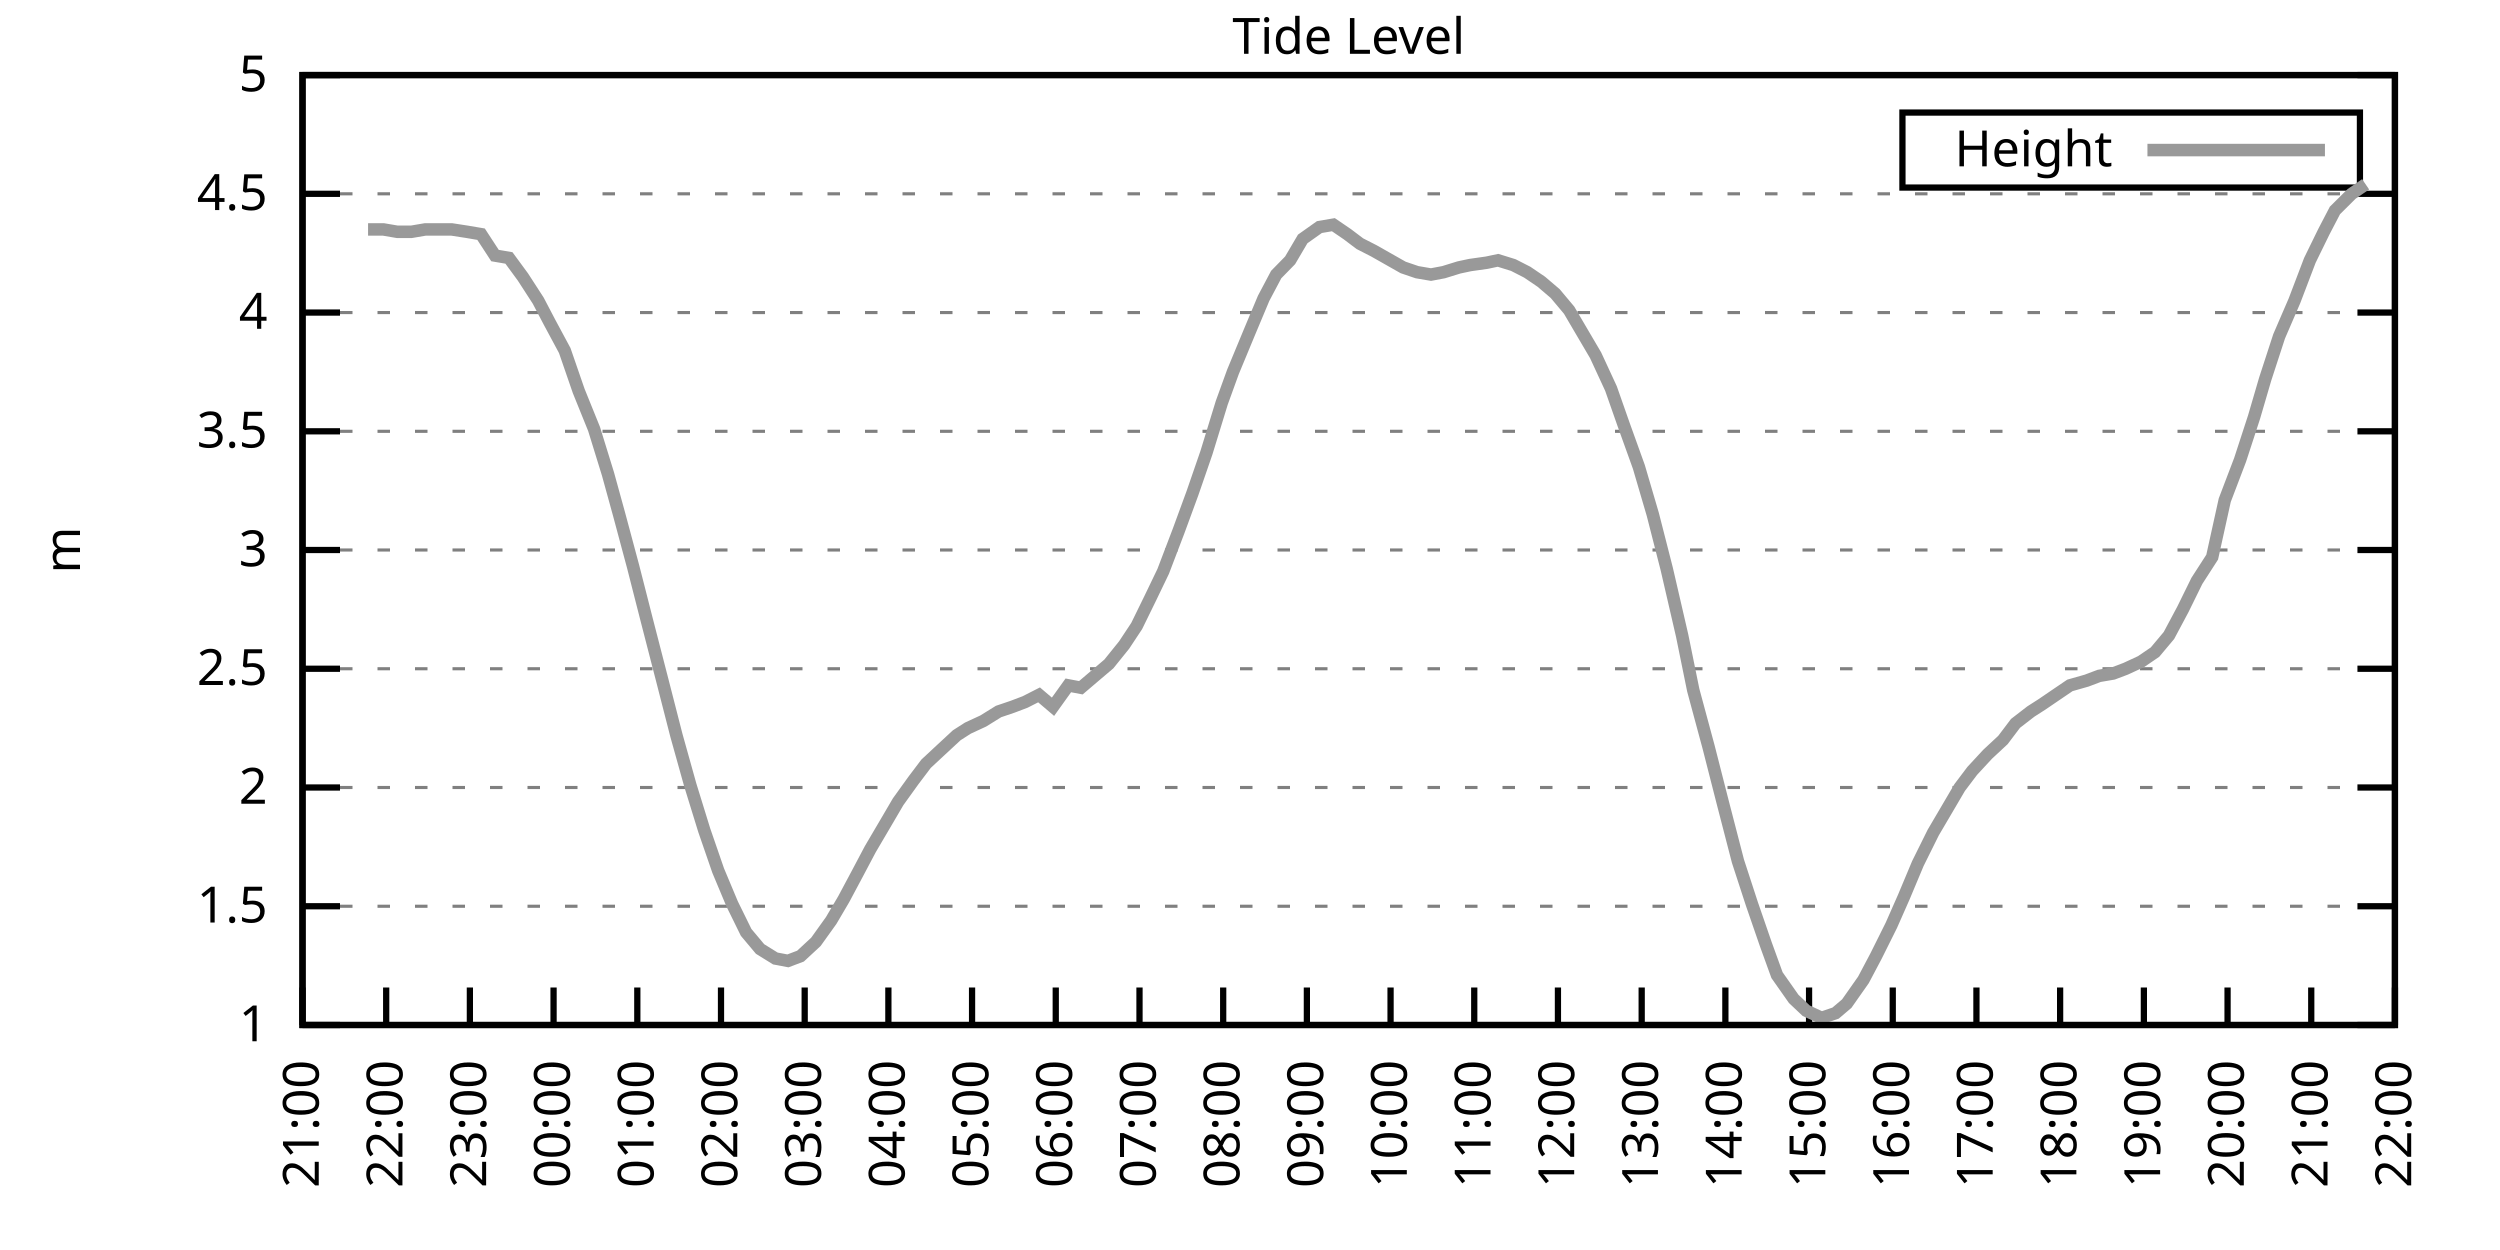
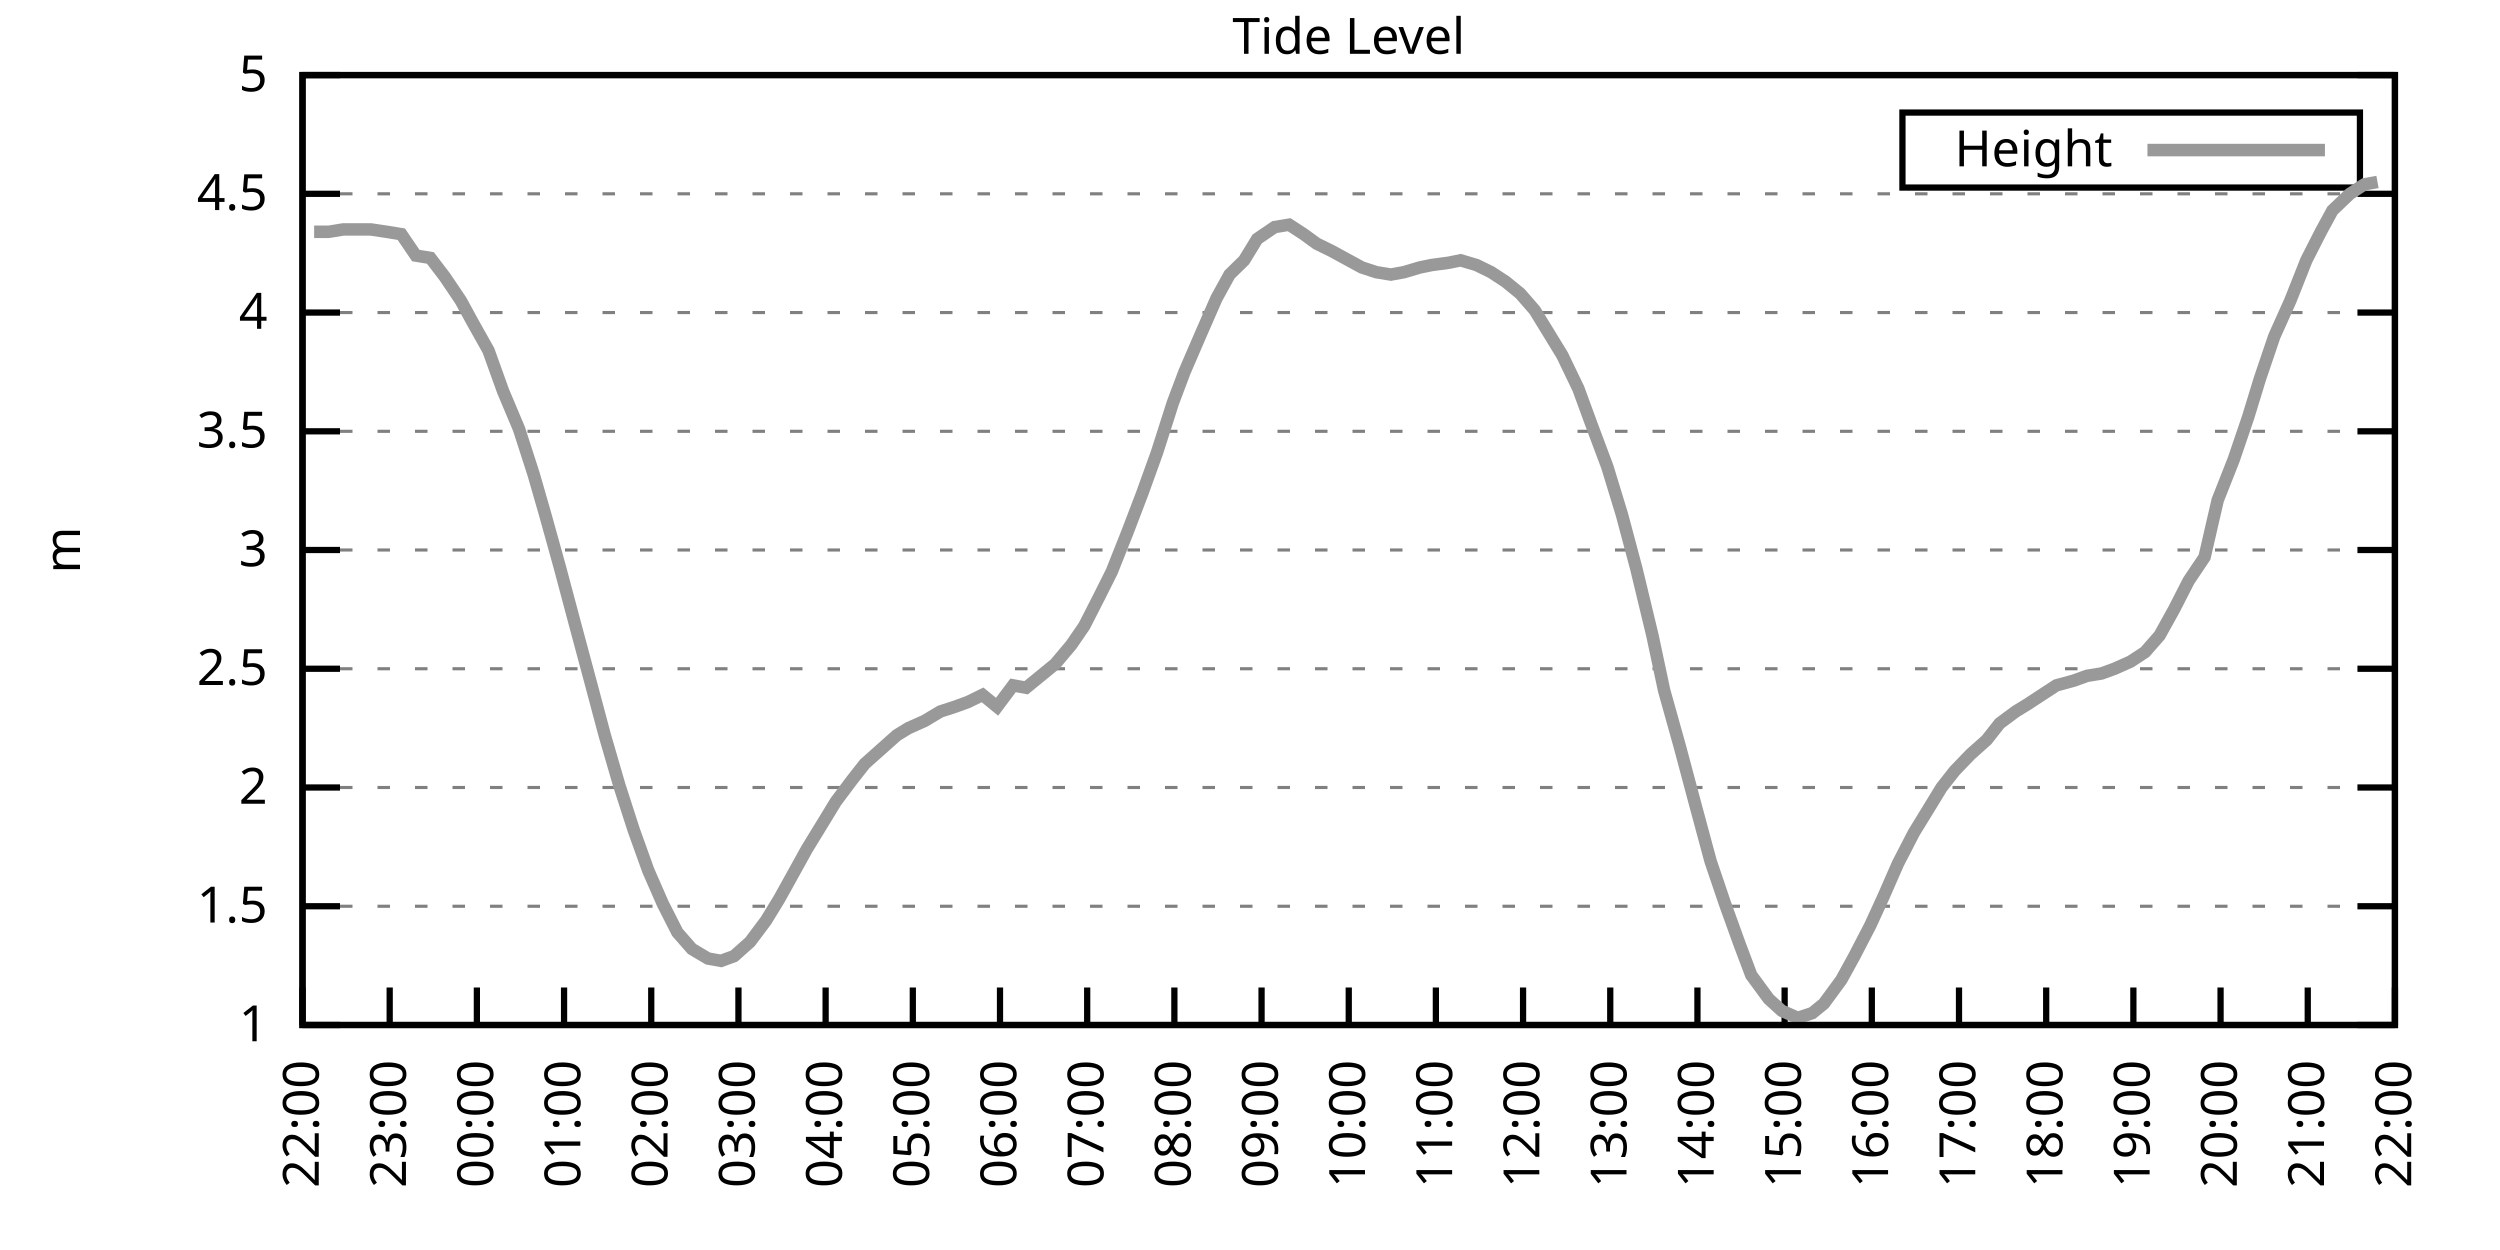
<svg xmlns="http://www.w3.org/2000/svg" xmlns:xlink="http://www.w3.org/1999/xlink" width="400" height="200" viewBox="0 0 400 200">
  <g id="gnuplot_canvas">
    <rect x="0" y="0" width="400" height="200" fill="none" />
    <defs>
      <circle id="gpDot" r="0.5" stroke-width="0.5" stroke="currentColor" />
      <path id="gpPt0" stroke-width="0.333" stroke="currentColor" d="M-1,0 h2 M0,-1 v2" />
      <path id="gpPt1" stroke-width="0.333" stroke="currentColor" d="M-1,-1 L1,1 M1,-1 L-1,1" />
      <path id="gpPt2" stroke-width="0.333" stroke="currentColor" d="M-1,0 L1,0 M0,-1 L0,1 M-1,-1 L1,1 M-1,1 L1,-1" />
      <rect id="gpPt3" stroke-width="0.333" stroke="currentColor" x="-1" y="-1" width="2" height="2" />
      <rect id="gpPt4" stroke-width="0.333" stroke="currentColor" fill="currentColor" x="-1" y="-1" width="2" height="2" />
      <circle id="gpPt5" stroke-width="0.333" stroke="currentColor" cx="0" cy="0" r="1" />
      <use xlink:href="#gpPt5" id="gpPt6" fill="currentColor" stroke="none" />
      <path id="gpPt7" stroke-width="0.333" stroke="currentColor" d="M0,-1.33 L-1.33,0.67 L1.33,0.67 z" />
      <use xlink:href="#gpPt7" id="gpPt8" fill="currentColor" stroke="none" />
      <use xlink:href="#gpPt7" id="gpPt9" stroke="currentColor" transform="rotate(180)" />
      <use xlink:href="#gpPt9" id="gpPt10" fill="currentColor" stroke="none" />
      <use xlink:href="#gpPt3" id="gpPt11" stroke="currentColor" transform="rotate(45)" />
      <use xlink:href="#gpPt11" id="gpPt12" fill="currentColor" stroke="none" />
      <path id="gpPt13" stroke-width="0.333" stroke="currentColor" d="M0,1.330 L1.265,0.411 L0.782,-1.067 L-0.782,-1.076 L-1.265,0.411 z" />
      <use xlink:href="#gpPt13" id="gpPt14" fill="currentColor" stroke="none" />
      <filter id="textbox" filterUnits="objectBoundingBox" x="0" y="0" height="1" width="1">
        <feFlood flood-color="white" flood-opacity="1" result="bgnd" />
        <feComposite in="SourceGraphic" in2="bgnd" operator="atop" />
      </filter>
      <filter id="greybox" filterUnits="objectBoundingBox" x="0" y="0" height="1" width="1">
        <feFlood flood-color="lightgrey" flood-opacity="1" result="grey" />
        <feComposite in="SourceGraphic" in2="grey" operator="atop" />
      </filter>
    </defs>
    <g fill="none" color="white" stroke="currentColor" stroke-width="1.00" stroke-linecap="butt" stroke-linejoin="miter">
</g>
    <g fill="none" color="black" stroke="currentColor" stroke-width="1.00" stroke-linecap="butt" stroke-linejoin="miter">
      <g stroke="none" shape-rendering="crispEdges">
        <polygon fill="rgb(255, 255, 255)" points="48.40,164.00 383.18,164.00 383.18,12.02 48.40,12.02 " />
      </g>
    </g>
    <g fill="none" color="black" stroke="currentColor" stroke-width="1.00" stroke-linecap="butt" stroke-linejoin="miter">
</g>
    <g fill="none" color="black" stroke="black" stroke-width="0.50" stroke-linecap="butt" stroke-linejoin="miter">
</g>
    <g fill="none" color="gray" stroke="currentColor" stroke-width="0.50" stroke-linecap="butt" stroke-linejoin="miter">
      <path stroke="gray" stroke-dasharray="2,4" class="gridline" d="M48.40,164.00 L383.19,164.00  " />
    </g>
    <g fill="none" color="gray" stroke="gray" stroke-width="1.00" stroke-linecap="butt" stroke-linejoin="miter">
</g>
    <g fill="none" color="black" stroke="currentColor" stroke-width="1.00" stroke-linecap="butt" stroke-linejoin="miter">
      <path stroke="black" d="M48.40,164.00 L54.40,164.00 M383.19,164.00 L377.19,164.00  " />
      <g transform="translate(42.80,166.60)" stroke="none" fill="black" font-family="Sans" font-size="8.00" text-anchor="end">
        <text>
          <tspan font-family="Sans"> 1</tspan>
        </text>
      </g>
    </g>
    <g fill="none" color="black" stroke="currentColor" stroke-width="1.00" stroke-linecap="butt" stroke-linejoin="miter">
</g>
    <g fill="none" color="black" stroke="black" stroke-width="0.50" stroke-linecap="butt" stroke-linejoin="miter">
</g>
    <g fill="none" color="gray" stroke="currentColor" stroke-width="0.50" stroke-linecap="butt" stroke-linejoin="miter">
      <path stroke="gray" stroke-dasharray="2,4" class="gridline" d="M48.40,145.00 L383.19,145.00  " />
    </g>
    <g fill="none" color="gray" stroke="gray" stroke-width="1.00" stroke-linecap="butt" stroke-linejoin="miter">
</g>
    <g fill="none" color="black" stroke="currentColor" stroke-width="1.00" stroke-linecap="butt" stroke-linejoin="miter">
      <path stroke="black" d="M48.40,145.00 L54.40,145.00 M383.19,145.00 L377.19,145.00  " />
      <g transform="translate(42.80,147.60)" stroke="none" fill="black" font-family="Sans" font-size="8.00" text-anchor="end">
        <text>
          <tspan font-family="Sans"> 1.5</tspan>
        </text>
      </g>
    </g>
    <g fill="none" color="black" stroke="currentColor" stroke-width="1.00" stroke-linecap="butt" stroke-linejoin="miter">
</g>
    <g fill="none" color="black" stroke="black" stroke-width="0.50" stroke-linecap="butt" stroke-linejoin="miter">
</g>
    <g fill="none" color="gray" stroke="currentColor" stroke-width="0.50" stroke-linecap="butt" stroke-linejoin="miter">
      <path stroke="gray" stroke-dasharray="2,4" class="gridline" d="M48.40,126.00 L383.19,126.00  " />
    </g>
    <g fill="none" color="gray" stroke="gray" stroke-width="1.00" stroke-linecap="butt" stroke-linejoin="miter">
</g>
    <g fill="none" color="black" stroke="currentColor" stroke-width="1.00" stroke-linecap="butt" stroke-linejoin="miter">
      <path stroke="black" d="M48.40,126.00 L54.40,126.00 M383.19,126.00 L377.19,126.00  " />
      <g transform="translate(42.80,128.60)" stroke="none" fill="black" font-family="Sans" font-size="8.00" text-anchor="end">
        <text>
          <tspan font-family="Sans"> 2</tspan>
        </text>
      </g>
    </g>
    <g fill="none" color="black" stroke="currentColor" stroke-width="1.00" stroke-linecap="butt" stroke-linejoin="miter">
</g>
    <g fill="none" color="black" stroke="black" stroke-width="0.50" stroke-linecap="butt" stroke-linejoin="miter">
</g>
    <g fill="none" color="gray" stroke="currentColor" stroke-width="0.50" stroke-linecap="butt" stroke-linejoin="miter">
      <path stroke="gray" stroke-dasharray="2,4" class="gridline" d="M48.40,107.00 L383.19,107.00  " />
    </g>
    <g fill="none" color="gray" stroke="gray" stroke-width="1.00" stroke-linecap="butt" stroke-linejoin="miter">
</g>
    <g fill="none" color="black" stroke="currentColor" stroke-width="1.00" stroke-linecap="butt" stroke-linejoin="miter">
      <path stroke="black" d="M48.40,107.00 L54.40,107.00 M383.19,107.00 L377.19,107.00  " />
      <g transform="translate(42.80,109.60)" stroke="none" fill="black" font-family="Sans" font-size="8.00" text-anchor="end">
        <text>
          <tspan font-family="Sans"> 2.5</tspan>
        </text>
      </g>
    </g>
    <g fill="none" color="black" stroke="currentColor" stroke-width="1.00" stroke-linecap="butt" stroke-linejoin="miter">
</g>
    <g fill="none" color="black" stroke="black" stroke-width="0.50" stroke-linecap="butt" stroke-linejoin="miter">
</g>
    <g fill="none" color="gray" stroke="currentColor" stroke-width="0.50" stroke-linecap="butt" stroke-linejoin="miter">
      <path stroke="gray" stroke-dasharray="2,4" class="gridline" d="M48.40,88.00 L383.19,88.00  " />
    </g>
    <g fill="none" color="gray" stroke="gray" stroke-width="1.00" stroke-linecap="butt" stroke-linejoin="miter">
</g>
    <g fill="none" color="black" stroke="currentColor" stroke-width="1.00" stroke-linecap="butt" stroke-linejoin="miter">
      <path stroke="black" d="M48.40,88.00 L54.40,88.00 M383.19,88.00 L377.19,88.00  " />
      <g transform="translate(42.80,90.60)" stroke="none" fill="black" font-family="Sans" font-size="8.00" text-anchor="end">
        <text>
          <tspan font-family="Sans"> 3</tspan>
        </text>
      </g>
    </g>
    <g fill="none" color="black" stroke="currentColor" stroke-width="1.00" stroke-linecap="butt" stroke-linejoin="miter">
</g>
    <g fill="none" color="black" stroke="black" stroke-width="0.50" stroke-linecap="butt" stroke-linejoin="miter">
</g>
    <g fill="none" color="gray" stroke="currentColor" stroke-width="0.50" stroke-linecap="butt" stroke-linejoin="miter">
      <path stroke="gray" stroke-dasharray="2,4" class="gridline" d="M48.40,69.01 L383.19,69.01  " />
    </g>
    <g fill="none" color="gray" stroke="gray" stroke-width="1.00" stroke-linecap="butt" stroke-linejoin="miter">
</g>
    <g fill="none" color="black" stroke="currentColor" stroke-width="1.00" stroke-linecap="butt" stroke-linejoin="miter">
      <path stroke="black" d="M48.40,69.01 L54.40,69.01 M383.19,69.01 L377.19,69.01  " />
      <g transform="translate(42.80,71.61)" stroke="none" fill="black" font-family="Sans" font-size="8.00" text-anchor="end">
        <text>
          <tspan font-family="Sans"> 3.5</tspan>
        </text>
      </g>
    </g>
    <g fill="none" color="black" stroke="currentColor" stroke-width="1.00" stroke-linecap="butt" stroke-linejoin="miter">
</g>
    <g fill="none" color="black" stroke="black" stroke-width="0.50" stroke-linecap="butt" stroke-linejoin="miter">
</g>
    <g fill="none" color="gray" stroke="currentColor" stroke-width="0.50" stroke-linecap="butt" stroke-linejoin="miter">
      <path stroke="gray" stroke-dasharray="2,4" class="gridline" d="M48.40,50.01 L383.19,50.01  " />
    </g>
    <g fill="none" color="gray" stroke="gray" stroke-width="1.00" stroke-linecap="butt" stroke-linejoin="miter">
</g>
    <g fill="none" color="black" stroke="currentColor" stroke-width="1.00" stroke-linecap="butt" stroke-linejoin="miter">
      <path stroke="black" d="M48.40,50.01 L54.40,50.01 M383.19,50.01 L377.19,50.01  " />
      <g transform="translate(42.80,52.61)" stroke="none" fill="black" font-family="Sans" font-size="8.00" text-anchor="end">
        <text>
          <tspan font-family="Sans"> 4</tspan>
        </text>
      </g>
    </g>
    <g fill="none" color="black" stroke="currentColor" stroke-width="1.00" stroke-linecap="butt" stroke-linejoin="miter">
</g>
    <g fill="none" color="black" stroke="black" stroke-width="0.50" stroke-linecap="butt" stroke-linejoin="miter">
</g>
    <g fill="none" color="gray" stroke="currentColor" stroke-width="0.50" stroke-linecap="butt" stroke-linejoin="miter">
      <path stroke="gray" stroke-dasharray="2,4" class="gridline" d="M48.40,31.01 L383.19,31.01  " />
    </g>
    <g fill="none" color="gray" stroke="gray" stroke-width="1.00" stroke-linecap="butt" stroke-linejoin="miter">
</g>
    <g fill="none" color="black" stroke="currentColor" stroke-width="1.00" stroke-linecap="butt" stroke-linejoin="miter">
      <path stroke="black" d="M48.40,31.01 L54.40,31.01 M383.19,31.01 L377.19,31.01  " />
      <g transform="translate(42.80,33.61)" stroke="none" fill="black" font-family="Sans" font-size="8.00" text-anchor="end">
        <text>
          <tspan font-family="Sans"> 4.5</tspan>
        </text>
      </g>
    </g>
    <g fill="none" color="black" stroke="currentColor" stroke-width="1.00" stroke-linecap="butt" stroke-linejoin="miter">
</g>
    <g fill="none" color="black" stroke="black" stroke-width="0.50" stroke-linecap="butt" stroke-linejoin="miter">
</g>
    <g fill="none" color="gray" stroke="currentColor" stroke-width="0.50" stroke-linecap="butt" stroke-linejoin="miter">
      <path stroke="gray" stroke-dasharray="2,4" class="gridline" d="M48.40,12.01 L383.19,12.01  " />
    </g>
    <g fill="none" color="gray" stroke="gray" stroke-width="1.00" stroke-linecap="butt" stroke-linejoin="miter">
</g>
    <g fill="none" color="black" stroke="currentColor" stroke-width="1.00" stroke-linecap="butt" stroke-linejoin="miter">
      <path stroke="black" d="M48.40,12.01 L54.40,12.01 M383.19,12.01 L377.19,12.01  " />
      <g transform="translate(42.80,14.61)" stroke="none" fill="black" font-family="Sans" font-size="8.00" text-anchor="end">
        <text>
          <tspan font-family="Sans"> 5</tspan>
        </text>
      </g>
    </g>
    <g fill="none" color="black" stroke="currentColor" stroke-width="1.00" stroke-linecap="butt" stroke-linejoin="miter">
      <path stroke="black" d="M48.40,164.00 L48.40,158.00  " />
      <g transform="translate(51.00,169.60) rotate(270.00)" stroke="none" fill="black" font-family="Sans" font-size="8.00" text-anchor="end">
        <text>
-           <tspan font-family="Sans">21:00</tspan>
-         </text>
-       </g>
-     </g>
-     <g fill="none" color="black" stroke="currentColor" stroke-width="1.00" stroke-linecap="butt" stroke-linejoin="miter">
-       <path stroke="black" d="M61.79,164.00 L61.79,158.00  " />
-       <g transform="translate(64.39,169.60) rotate(270.00)" stroke="none" fill="black" font-family="Sans" font-size="8.00" text-anchor="end">
-         <text>
          <tspan font-family="Sans">22:00</tspan>
        </text>
      </g>
    </g>
    <g fill="none" color="black" stroke="currentColor" stroke-width="1.00" stroke-linecap="butt" stroke-linejoin="miter">
-       <path stroke="black" d="M75.18,164.00 L75.18,158.00  " />
-       <g transform="translate(77.78,169.60) rotate(270.00)" stroke="none" fill="black" font-family="Sans" font-size="8.00" text-anchor="end">
+       <path stroke="black" d="M62.35,164.00 L62.35,158.00  " />
+       <g transform="translate(64.95,169.60) rotate(270.00)" stroke="none" fill="black" font-family="Sans" font-size="8.00" text-anchor="end">
        <text>
          <tspan font-family="Sans">23:00</tspan>
        </text>
      </g>
    </g>
    <g fill="none" color="black" stroke="currentColor" stroke-width="1.00" stroke-linecap="butt" stroke-linejoin="miter">
-       <path stroke="black" d="M88.57,164.00 L88.57,158.00  " />
-       <g transform="translate(91.17,169.60) rotate(270.00)" stroke="none" fill="black" font-family="Sans" font-size="8.00" text-anchor="end">
+       <path stroke="black" d="M76.30,164.00 L76.30,158.00  " />
+       <g transform="translate(78.90,169.60) rotate(270.00)" stroke="none" fill="black" font-family="Sans" font-size="8.00" text-anchor="end">
        <text>
          <tspan font-family="Sans">00:00</tspan>
        </text>
      </g>
    </g>
    <g fill="none" color="black" stroke="currentColor" stroke-width="1.00" stroke-linecap="butt" stroke-linejoin="miter">
-       <path stroke="black" d="M101.97,164.00 L101.97,158.00  " />
-       <g transform="translate(104.57,169.60) rotate(270.00)" stroke="none" fill="black" font-family="Sans" font-size="8.00" text-anchor="end">
+       <path stroke="black" d="M90.25,164.00 L90.25,158.00  " />
+       <g transform="translate(92.85,169.60) rotate(270.00)" stroke="none" fill="black" font-family="Sans" font-size="8.00" text-anchor="end">
        <text>
          <tspan font-family="Sans">01:00</tspan>
        </text>
      </g>
    </g>
    <g fill="none" color="black" stroke="currentColor" stroke-width="1.00" stroke-linecap="butt" stroke-linejoin="miter">
-       <path stroke="black" d="M115.36,164.00 L115.36,158.00  " />
-       <g transform="translate(117.96,169.60) rotate(270.00)" stroke="none" fill="black" font-family="Sans" font-size="8.00" text-anchor="end">
+       <path stroke="black" d="M104.20,164.00 L104.20,158.00  " />
+       <g transform="translate(106.80,169.60) rotate(270.00)" stroke="none" fill="black" font-family="Sans" font-size="8.00" text-anchor="end">
        <text>
          <tspan font-family="Sans">02:00</tspan>
        </text>
      </g>
    </g>
    <g fill="none" color="black" stroke="currentColor" stroke-width="1.00" stroke-linecap="butt" stroke-linejoin="miter">
-       <path stroke="black" d="M128.75,164.00 L128.75,158.00  " />
-       <g transform="translate(131.35,169.60) rotate(270.00)" stroke="none" fill="black" font-family="Sans" font-size="8.00" text-anchor="end">
+       <path stroke="black" d="M118.15,164.00 L118.15,158.00  " />
+       <g transform="translate(120.75,169.60) rotate(270.00)" stroke="none" fill="black" font-family="Sans" font-size="8.00" text-anchor="end">
        <text>
          <tspan font-family="Sans">03:00</tspan>
        </text>
      </g>
    </g>
    <g fill="none" color="black" stroke="currentColor" stroke-width="1.00" stroke-linecap="butt" stroke-linejoin="miter">
-       <path stroke="black" d="M142.14,164.00 L142.14,158.00  " />
-       <g transform="translate(144.74,169.60) rotate(270.00)" stroke="none" fill="black" font-family="Sans" font-size="8.00" text-anchor="end">
+       <path stroke="black" d="M132.10,164.00 L132.10,158.00  " />
+       <g transform="translate(134.70,169.60) rotate(270.00)" stroke="none" fill="black" font-family="Sans" font-size="8.00" text-anchor="end">
        <text>
          <tspan font-family="Sans">04:00</tspan>
        </text>
      </g>
    </g>
    <g fill="none" color="black" stroke="currentColor" stroke-width="1.00" stroke-linecap="butt" stroke-linejoin="miter">
-       <path stroke="black" d="M155.53,164.00 L155.53,158.00  " />
-       <g transform="translate(158.13,169.60) rotate(270.00)" stroke="none" fill="black" font-family="Sans" font-size="8.00" text-anchor="end">
+       <path stroke="black" d="M146.05,164.00 L146.05,158.00  " />
+       <g transform="translate(148.65,169.60) rotate(270.00)" stroke="none" fill="black" font-family="Sans" font-size="8.00" text-anchor="end">
        <text>
          <tspan font-family="Sans">05:00</tspan>
        </text>
      </g>
    </g>
    <g fill="none" color="black" stroke="currentColor" stroke-width="1.00" stroke-linecap="butt" stroke-linejoin="miter">
-       <path stroke="black" d="M168.92,164.00 L168.92,158.00  " />
-       <g transform="translate(171.52,169.60) rotate(270.00)" stroke="none" fill="black" font-family="Sans" font-size="8.00" text-anchor="end">
+       <path stroke="black" d="M160.00,164.00 L160.00,158.00  " />
+       <g transform="translate(162.60,169.60) rotate(270.00)" stroke="none" fill="black" font-family="Sans" font-size="8.00" text-anchor="end">
        <text>
          <tspan font-family="Sans">06:00</tspan>
        </text>
      </g>
    </g>
    <g fill="none" color="black" stroke="currentColor" stroke-width="1.00" stroke-linecap="butt" stroke-linejoin="miter">
-       <path stroke="black" d="M182.32,164.00 L182.32,158.00  " />
-       <g transform="translate(184.92,169.60) rotate(270.00)" stroke="none" fill="black" font-family="Sans" font-size="8.00" text-anchor="end">
+       <path stroke="black" d="M173.95,164.00 L173.95,158.00  " />
+       <g transform="translate(176.55,169.60) rotate(270.00)" stroke="none" fill="black" font-family="Sans" font-size="8.00" text-anchor="end">
        <text>
          <tspan font-family="Sans">07:00</tspan>
        </text>
      </g>
    </g>
    <g fill="none" color="black" stroke="currentColor" stroke-width="1.00" stroke-linecap="butt" stroke-linejoin="miter">
-       <path stroke="black" d="M195.71,164.00 L195.71,158.00  " />
-       <g transform="translate(198.31,169.60) rotate(270.00)" stroke="none" fill="black" font-family="Sans" font-size="8.00" text-anchor="end">
+       <path stroke="black" d="M187.90,164.00 L187.90,158.00  " />
+       <g transform="translate(190.50,169.60) rotate(270.00)" stroke="none" fill="black" font-family="Sans" font-size="8.00" text-anchor="end">
        <text>
          <tspan font-family="Sans">08:00</tspan>
        </text>
      </g>
    </g>
    <g fill="none" color="black" stroke="currentColor" stroke-width="1.00" stroke-linecap="butt" stroke-linejoin="miter">
-       <path stroke="black" d="M209.10,164.00 L209.10,158.00  " />
-       <g transform="translate(211.70,169.60) rotate(270.00)" stroke="none" fill="black" font-family="Sans" font-size="8.00" text-anchor="end">
+       <path stroke="black" d="M201.85,164.00 L201.85,158.00  " />
+       <g transform="translate(204.45,169.60) rotate(270.00)" stroke="none" fill="black" font-family="Sans" font-size="8.00" text-anchor="end">
        <text>
          <tspan font-family="Sans">09:00</tspan>
        </text>
      </g>
    </g>
    <g fill="none" color="black" stroke="currentColor" stroke-width="1.00" stroke-linecap="butt" stroke-linejoin="miter">
-       <path stroke="black" d="M222.49,164.00 L222.49,158.00  " />
-       <g transform="translate(225.09,169.60) rotate(270.00)" stroke="none" fill="black" font-family="Sans" font-size="8.00" text-anchor="end">
+       <path stroke="black" d="M215.80,164.00 L215.80,158.00  " />
+       <g transform="translate(218.40,169.60) rotate(270.00)" stroke="none" fill="black" font-family="Sans" font-size="8.00" text-anchor="end">
        <text>
          <tspan font-family="Sans">10:00</tspan>
        </text>
      </g>
    </g>
    <g fill="none" color="black" stroke="currentColor" stroke-width="1.00" stroke-linecap="butt" stroke-linejoin="miter">
-       <path stroke="black" d="M235.88,164.00 L235.88,158.00  " />
-       <g transform="translate(238.48,169.60) rotate(270.00)" stroke="none" fill="black" font-family="Sans" font-size="8.00" text-anchor="end">
+       <path stroke="black" d="M229.74,164.00 L229.74,158.00  " />
+       <g transform="translate(232.34,169.60) rotate(270.00)" stroke="none" fill="black" font-family="Sans" font-size="8.00" text-anchor="end">
        <text>
          <tspan font-family="Sans">11:00</tspan>
        </text>
      </g>
    </g>
    <g fill="none" color="black" stroke="currentColor" stroke-width="1.00" stroke-linecap="butt" stroke-linejoin="miter">
-       <path stroke="black" d="M249.27,164.00 L249.27,158.00  " />
-       <g transform="translate(251.87,169.60) rotate(270.00)" stroke="none" fill="black" font-family="Sans" font-size="8.00" text-anchor="end">
+       <path stroke="black" d="M243.69,164.00 L243.69,158.00  " />
+       <g transform="translate(246.29,169.60) rotate(270.00)" stroke="none" fill="black" font-family="Sans" font-size="8.00" text-anchor="end">
        <text>
          <tspan font-family="Sans">12:00</tspan>
        </text>
      </g>
    </g>
    <g fill="none" color="black" stroke="currentColor" stroke-width="1.00" stroke-linecap="butt" stroke-linejoin="miter">
-       <path stroke="black" d="M262.67,164.00 L262.67,158.00  " />
-       <g transform="translate(265.27,169.60) rotate(270.00)" stroke="none" fill="black" font-family="Sans" font-size="8.00" text-anchor="end">
+       <path stroke="black" d="M257.64,164.00 L257.64,158.00  " />
+       <g transform="translate(260.24,169.60) rotate(270.00)" stroke="none" fill="black" font-family="Sans" font-size="8.00" text-anchor="end">
        <text>
          <tspan font-family="Sans">13:00</tspan>
        </text>
      </g>
    </g>
    <g fill="none" color="black" stroke="currentColor" stroke-width="1.00" stroke-linecap="butt" stroke-linejoin="miter">
-       <path stroke="black" d="M276.06,164.00 L276.06,158.00  " />
-       <g transform="translate(278.66,169.60) rotate(270.00)" stroke="none" fill="black" font-family="Sans" font-size="8.00" text-anchor="end">
+       <path stroke="black" d="M271.59,164.00 L271.59,158.00  " />
+       <g transform="translate(274.19,169.60) rotate(270.00)" stroke="none" fill="black" font-family="Sans" font-size="8.00" text-anchor="end">
        <text>
          <tspan font-family="Sans">14:00</tspan>
        </text>
      </g>
    </g>
    <g fill="none" color="black" stroke="currentColor" stroke-width="1.00" stroke-linecap="butt" stroke-linejoin="miter">
-       <path stroke="black" d="M289.45,164.00 L289.45,158.00  " />
-       <g transform="translate(292.05,169.60) rotate(270.00)" stroke="none" fill="black" font-family="Sans" font-size="8.00" text-anchor="end">
+       <path stroke="black" d="M285.54,164.00 L285.54,158.00  " />
+       <g transform="translate(288.14,169.60) rotate(270.00)" stroke="none" fill="black" font-family="Sans" font-size="8.00" text-anchor="end">
        <text>
          <tspan font-family="Sans">15:00</tspan>
        </text>
      </g>
    </g>
    <g fill="none" color="black" stroke="currentColor" stroke-width="1.00" stroke-linecap="butt" stroke-linejoin="miter">
-       <path stroke="black" d="M302.84,164.00 L302.84,158.00  " />
-       <g transform="translate(305.44,169.60) rotate(270.00)" stroke="none" fill="black" font-family="Sans" font-size="8.00" text-anchor="end">
+       <path stroke="black" d="M299.49,164.00 L299.49,158.00  " />
+       <g transform="translate(302.09,169.60) rotate(270.00)" stroke="none" fill="black" font-family="Sans" font-size="8.00" text-anchor="end">
        <text>
          <tspan font-family="Sans">16:00</tspan>
        </text>
      </g>
    </g>
    <g fill="none" color="black" stroke="currentColor" stroke-width="1.00" stroke-linecap="butt" stroke-linejoin="miter">
-       <path stroke="black" d="M316.23,164.00 L316.23,158.00  " />
-       <g transform="translate(318.83,169.60) rotate(270.00)" stroke="none" fill="black" font-family="Sans" font-size="8.00" text-anchor="end">
+       <path stroke="black" d="M313.44,164.00 L313.44,158.00  " />
+       <g transform="translate(316.04,169.60) rotate(270.00)" stroke="none" fill="black" font-family="Sans" font-size="8.00" text-anchor="end">
        <text>
          <tspan font-family="Sans">17:00</tspan>
        </text>
      </g>
    </g>
    <g fill="none" color="black" stroke="currentColor" stroke-width="1.00" stroke-linecap="butt" stroke-linejoin="miter">
-       <path stroke="black" d="M329.62,164.00 L329.62,158.00  " />
-       <g transform="translate(332.22,169.60) rotate(270.00)" stroke="none" fill="black" font-family="Sans" font-size="8.00" text-anchor="end">
+       <path stroke="black" d="M327.39,164.00 L327.39,158.00  " />
+       <g transform="translate(329.99,169.60) rotate(270.00)" stroke="none" fill="black" font-family="Sans" font-size="8.00" text-anchor="end">
        <text>
          <tspan font-family="Sans">18:00</tspan>
        </text>
      </g>
    </g>
    <g fill="none" color="black" stroke="currentColor" stroke-width="1.00" stroke-linecap="butt" stroke-linejoin="miter">
-       <path stroke="black" d="M343.02,164.00 L343.02,158.00  " />
-       <g transform="translate(345.62,169.60) rotate(270.00)" stroke="none" fill="black" font-family="Sans" font-size="8.00" text-anchor="end">
+       <path stroke="black" d="M341.34,164.00 L341.34,158.00  " />
+       <g transform="translate(343.94,169.60) rotate(270.00)" stroke="none" fill="black" font-family="Sans" font-size="8.00" text-anchor="end">
        <text>
          <tspan font-family="Sans">19:00</tspan>
        </text>
      </g>
    </g>
    <g fill="none" color="black" stroke="currentColor" stroke-width="1.00" stroke-linecap="butt" stroke-linejoin="miter">
-       <path stroke="black" d="M356.41,164.00 L356.41,158.00  " />
-       <g transform="translate(359.01,169.60) rotate(270.00)" stroke="none" fill="black" font-family="Sans" font-size="8.00" text-anchor="end">
+       <path stroke="black" d="M355.29,164.00 L355.29,158.00  " />
+       <g transform="translate(357.89,169.60) rotate(270.00)" stroke="none" fill="black" font-family="Sans" font-size="8.00" text-anchor="end">
        <text>
          <tspan font-family="Sans">20:00</tspan>
        </text>
      </g>
    </g>
    <g fill="none" color="black" stroke="currentColor" stroke-width="1.00" stroke-linecap="butt" stroke-linejoin="miter">
-       <path stroke="black" d="M369.80,164.00 L369.80,158.00  " />
-       <g transform="translate(372.40,169.60) rotate(270.00)" stroke="none" fill="black" font-family="Sans" font-size="8.00" text-anchor="end">
+       <path stroke="black" d="M369.24,164.00 L369.24,158.00  " />
+       <g transform="translate(371.84,169.60) rotate(270.00)" stroke="none" fill="black" font-family="Sans" font-size="8.00" text-anchor="end">
        <text>
          <tspan font-family="Sans">21:00</tspan>
        </text>
      </g>
    </g>
    <g fill="none" color="black" stroke="currentColor" stroke-width="1.00" stroke-linecap="butt" stroke-linejoin="miter">
      <path stroke="black" d="M383.19,164.00 L383.19,158.00  " />
      <g transform="translate(385.79,169.60) rotate(270.00)" stroke="none" fill="black" font-family="Sans" font-size="8.00" text-anchor="end">
        <text>
          <tspan font-family="Sans">22:00</tspan>
        </text>
      </g>
    </g>
    <g fill="none" color="black" stroke="currentColor" stroke-width="1.00" stroke-linecap="butt" stroke-linejoin="miter">
</g>
    <g fill="none" color="black" stroke="currentColor" stroke-width="1.00" stroke-linecap="butt" stroke-linejoin="miter">
      <path stroke="black" d="M48.40,12.01 L48.40,164.00 L383.19,164.00 L383.19,12.01 L48.40,12.01 Z  " />
    </g>
    <g fill="none" color="black" stroke="currentColor" stroke-width="1.00" stroke-linecap="butt" stroke-linejoin="miter">
</g>
    <g fill="none" color="black" stroke="currentColor" stroke-width="1.00" stroke-linecap="butt" stroke-linejoin="miter">
      <path stroke="black" d="M304.39,30.01 L304.39,18.01 L377.59,18.01 L377.59,30.01 L304.39,30.01 Z  " />
    </g>
    <g id="Tide_level_plot_1">
      <g fill="none" color="white" stroke="black" stroke-width="2.00" stroke-linecap="butt" stroke-linejoin="miter">
</g>
      <g fill="none" color="black" stroke="currentColor" stroke-width="2.00" stroke-linecap="butt" stroke-linejoin="miter">
        <g transform="translate(337.99,26.61)" stroke="none" fill="black" font-family="Sans" font-size="8.00" text-anchor="end">
          <text>
            <tspan font-family="Sans">Height</tspan>
          </text>
        </g>
      </g>
      <g fill="none" color="black" stroke="currentColor" stroke-width="2.00" stroke-linecap="butt" stroke-linejoin="miter">
-         <path stroke="rgb(153, 153, 153)" d="M343.59,24.01 L371.99,24.01 M58.89,36.71 L61.35,36.71 L63.58,37.09 L65.81,37.09 L68.04,36.71 L70.27,36.71   L72.28,36.71 L74.74,37.09 L76.97,37.47 L79.20,40.89 L81.43,41.27 L83.66,44.31 L86.12,48.11 L87.91,51.53   L90.36,56.09 L92.59,62.55 L95.05,68.63 L97.28,75.85 L99.06,82.31 L101.30,90.66 L103.53,99.40 L105.98,108.90   L108.22,117.64 L110.45,125.62 L112.68,132.84 L114.91,139.30 L117.14,144.62 L119.38,149.18 L121.61,151.84 L124.06,153.36   L126.07,153.74 L128.08,152.98 L130.54,150.70 L132.99,147.28 L135.00,143.86 L137.23,139.68 L139.24,135.88 L141.92,131.32   L143.70,128.28 L146.16,124.86 L148.17,122.20 L150.62,119.92 L153.08,117.64 L154.86,116.50 L157.32,115.36 L159.77,113.84   L162.01,113.08 L164.01,112.32 L166.25,111.18 L168.48,113.08 L170.93,109.66 L172.94,110.04 L175.17,108.14 L177.41,106.24   L179.86,103.20 L181.87,100.16 L184.10,95.60 L186.11,91.42 L188.57,84.97 L190.80,78.89 L193.03,72.43 L195.48,64.45   L197.27,59.51 L199.95,53.05 L202.18,47.73 L204.19,43.93 L206.42,41.65 L208.43,38.23 L211.11,36.33 L213.34,35.95   L215.57,37.47 L217.58,38.99 L219.81,40.13 L224.50,42.79 L226.73,43.55 L228.96,43.93 L230.97,43.55 L233.43,42.79   L235.21,42.41 L237.89,42.03 L239.68,41.65 L242.13,42.41 L244.36,43.55 L246.60,45.07 L248.83,46.97 L251.06,49.63   L253.29,53.43 L255.30,56.85 L257.76,62.17 L259.76,67.87 L262.22,74.71 L264.45,82.31 L266.68,91.04 L269.14,101.68   L270.92,110.42 L273.38,119.54 L275.61,128.28 L278.07,137.78 L280.30,144.62 L282.53,151.08 L284.32,156.02 L286.99,159.82   L289.00,161.72 L291.46,162.86 L293.69,162.10 L295.48,160.58 L298.15,156.78 L300.16,152.98 L302.62,148.04 L304.63,143.48   L306.86,138.16 L309.31,133.22 L311.32,129.80 L313.55,126.00 L315.56,123.34 L318.02,120.68 L320.47,118.40 L322.48,115.74   L324.94,113.84 L326.72,112.70 L328.95,111.18 L331.19,109.66 L333.86,108.90 L335.87,108.14 L338.10,107.76 L340.11,107.00   L342.57,105.86 L344.80,104.34 L347.03,101.68 L349.26,97.50 L351.50,92.94 L353.95,89.14 L355.96,80.03 L358.42,73.57   L360.65,66.73 L362.43,60.65 L364.66,53.81 L367.12,48.11 L369.58,41.65 L371.81,37.09 L373.59,33.67 L376.27,31.01   L378.50,29.49  " />
+         <path stroke="rgb(153, 153, 153)" d="M343.59,24.01 L371.99,24.01 M50.26,37.09 L52.58,37.09 L54.91,36.71 L57.23,36.71 L59.33,36.71 L61.88,37.09   L64.21,37.47 L66.53,40.89 L68.86,41.27 L71.18,44.31 L73.74,48.11 L75.60,51.53 L78.16,56.09 L80.48,62.55   L83.04,68.63 L85.37,75.85 L87.23,82.31 L89.55,90.66 L91.88,99.40 L94.43,108.90 L96.76,117.64 L99.08,125.62   L101.41,132.84 L103.73,139.30 L106.06,144.62 L108.38,149.18 L110.71,151.84 L113.27,153.36 L115.36,153.74 L117.45,152.98   L120.01,150.70 L122.57,147.28 L124.66,143.86 L126.98,139.68 L129.08,135.88 L131.87,131.32 L133.72,128.28 L136.28,124.86   L138.37,122.20 L140.93,119.92 L143.49,117.64 L145.35,116.50 L147.91,115.36 L150.46,113.84 L152.79,113.08 L154.88,112.32   L157.21,111.18 L159.53,113.08 L162.09,109.66 L164.18,110.04 L166.51,108.14 L168.83,106.24 L171.39,103.20 L173.48,100.16   L175.81,95.60 L177.90,91.42 L180.46,84.97 L182.78,78.89 L185.11,72.43 L187.66,64.45 L189.52,59.51 L192.31,53.05   L194.64,47.73 L196.73,43.93 L199.06,41.65 L201.15,38.23 L203.94,36.33 L206.26,35.95 L208.59,37.47 L210.68,38.99   L213.01,40.13 L217.89,42.79 L220.21,43.55 L222.54,43.93 L224.63,43.55 L227.19,42.79 L229.05,42.41 L231.84,42.03   L233.70,41.65 L236.25,42.41 L238.58,43.55 L240.90,45.07 L243.23,46.97 L245.55,49.63 L247.88,53.43 L249.97,56.85   L252.53,62.17 L254.62,67.87 L257.18,74.71 L259.50,82.31 L261.83,91.04 L264.39,101.68 L266.25,110.42 L268.80,119.54   L271.13,128.28 L273.69,137.78 L276.01,144.62 L278.34,151.08 L280.20,156.02 L282.99,159.82 L285.08,161.72 L287.64,162.86   L289.96,162.10 L291.82,160.58 L294.61,156.78 L296.70,152.98 L299.26,148.04 L301.35,143.48 L303.68,138.16 L306.23,133.22   L308.33,129.80 L310.65,126.00 L312.74,123.34 L315.30,120.68 L317.86,118.40 L319.95,115.74 L322.51,113.84 L324.37,112.70   L326.69,111.18 L329.02,109.66 L331.81,108.90 L333.90,108.14 L336.23,107.76 L338.32,107.00 L340.88,105.86 L343.20,104.34   L345.53,101.68 L347.85,97.50 L350.18,92.94 L352.73,89.14 L354.83,80.03 L357.38,73.57 L359.71,66.73 L361.57,60.65   L363.89,53.81 L366.45,48.11 L369.01,41.65 L371.33,37.09 L373.19,33.67 L375.98,31.01 L378.31,29.49 L380.40,29.11    " />
      </g>
    </g>
    <g fill="none" color="black" stroke="currentColor" stroke-width="2.00" stroke-linecap="butt" stroke-linejoin="miter">
</g>
    <g fill="none" color="black" stroke="black" stroke-width="1.00" stroke-linecap="butt" stroke-linejoin="miter">
</g>
    <g fill="none" color="black" stroke="currentColor" stroke-width="1.00" stroke-linecap="butt" stroke-linejoin="miter">
      <path stroke="black" d="M48.40,12.01 L48.40,164.00 L383.19,164.00 L383.19,12.01 L48.40,12.01 Z  " />
      <g transform="translate(12.80,88.01) rotate(270.00)" stroke="none" fill="black" font-family="Sans" font-size="8.00" text-anchor="middle">
        <text>
          <tspan font-family="Sans">m</tspan>
        </text>
      </g>
    </g>
    <g fill="none" color="black" stroke="currentColor" stroke-width="1.00" stroke-linecap="butt" stroke-linejoin="miter">
</g>
    <g fill="none" color="black" stroke="currentColor" stroke-width="1.00" stroke-linecap="butt" stroke-linejoin="miter">
      <g transform="translate(215.79,8.61)" stroke="none" fill="black" font-family="Sans" font-size="8.00" text-anchor="middle">
        <text>
          <tspan font-family="Sans">Tide Level</tspan>
        </text>
      </g>
    </g>
    <g fill="none" color="black" stroke="currentColor" stroke-width="1.00" stroke-linecap="butt" stroke-linejoin="miter">
</g>
  </g>
</svg>
